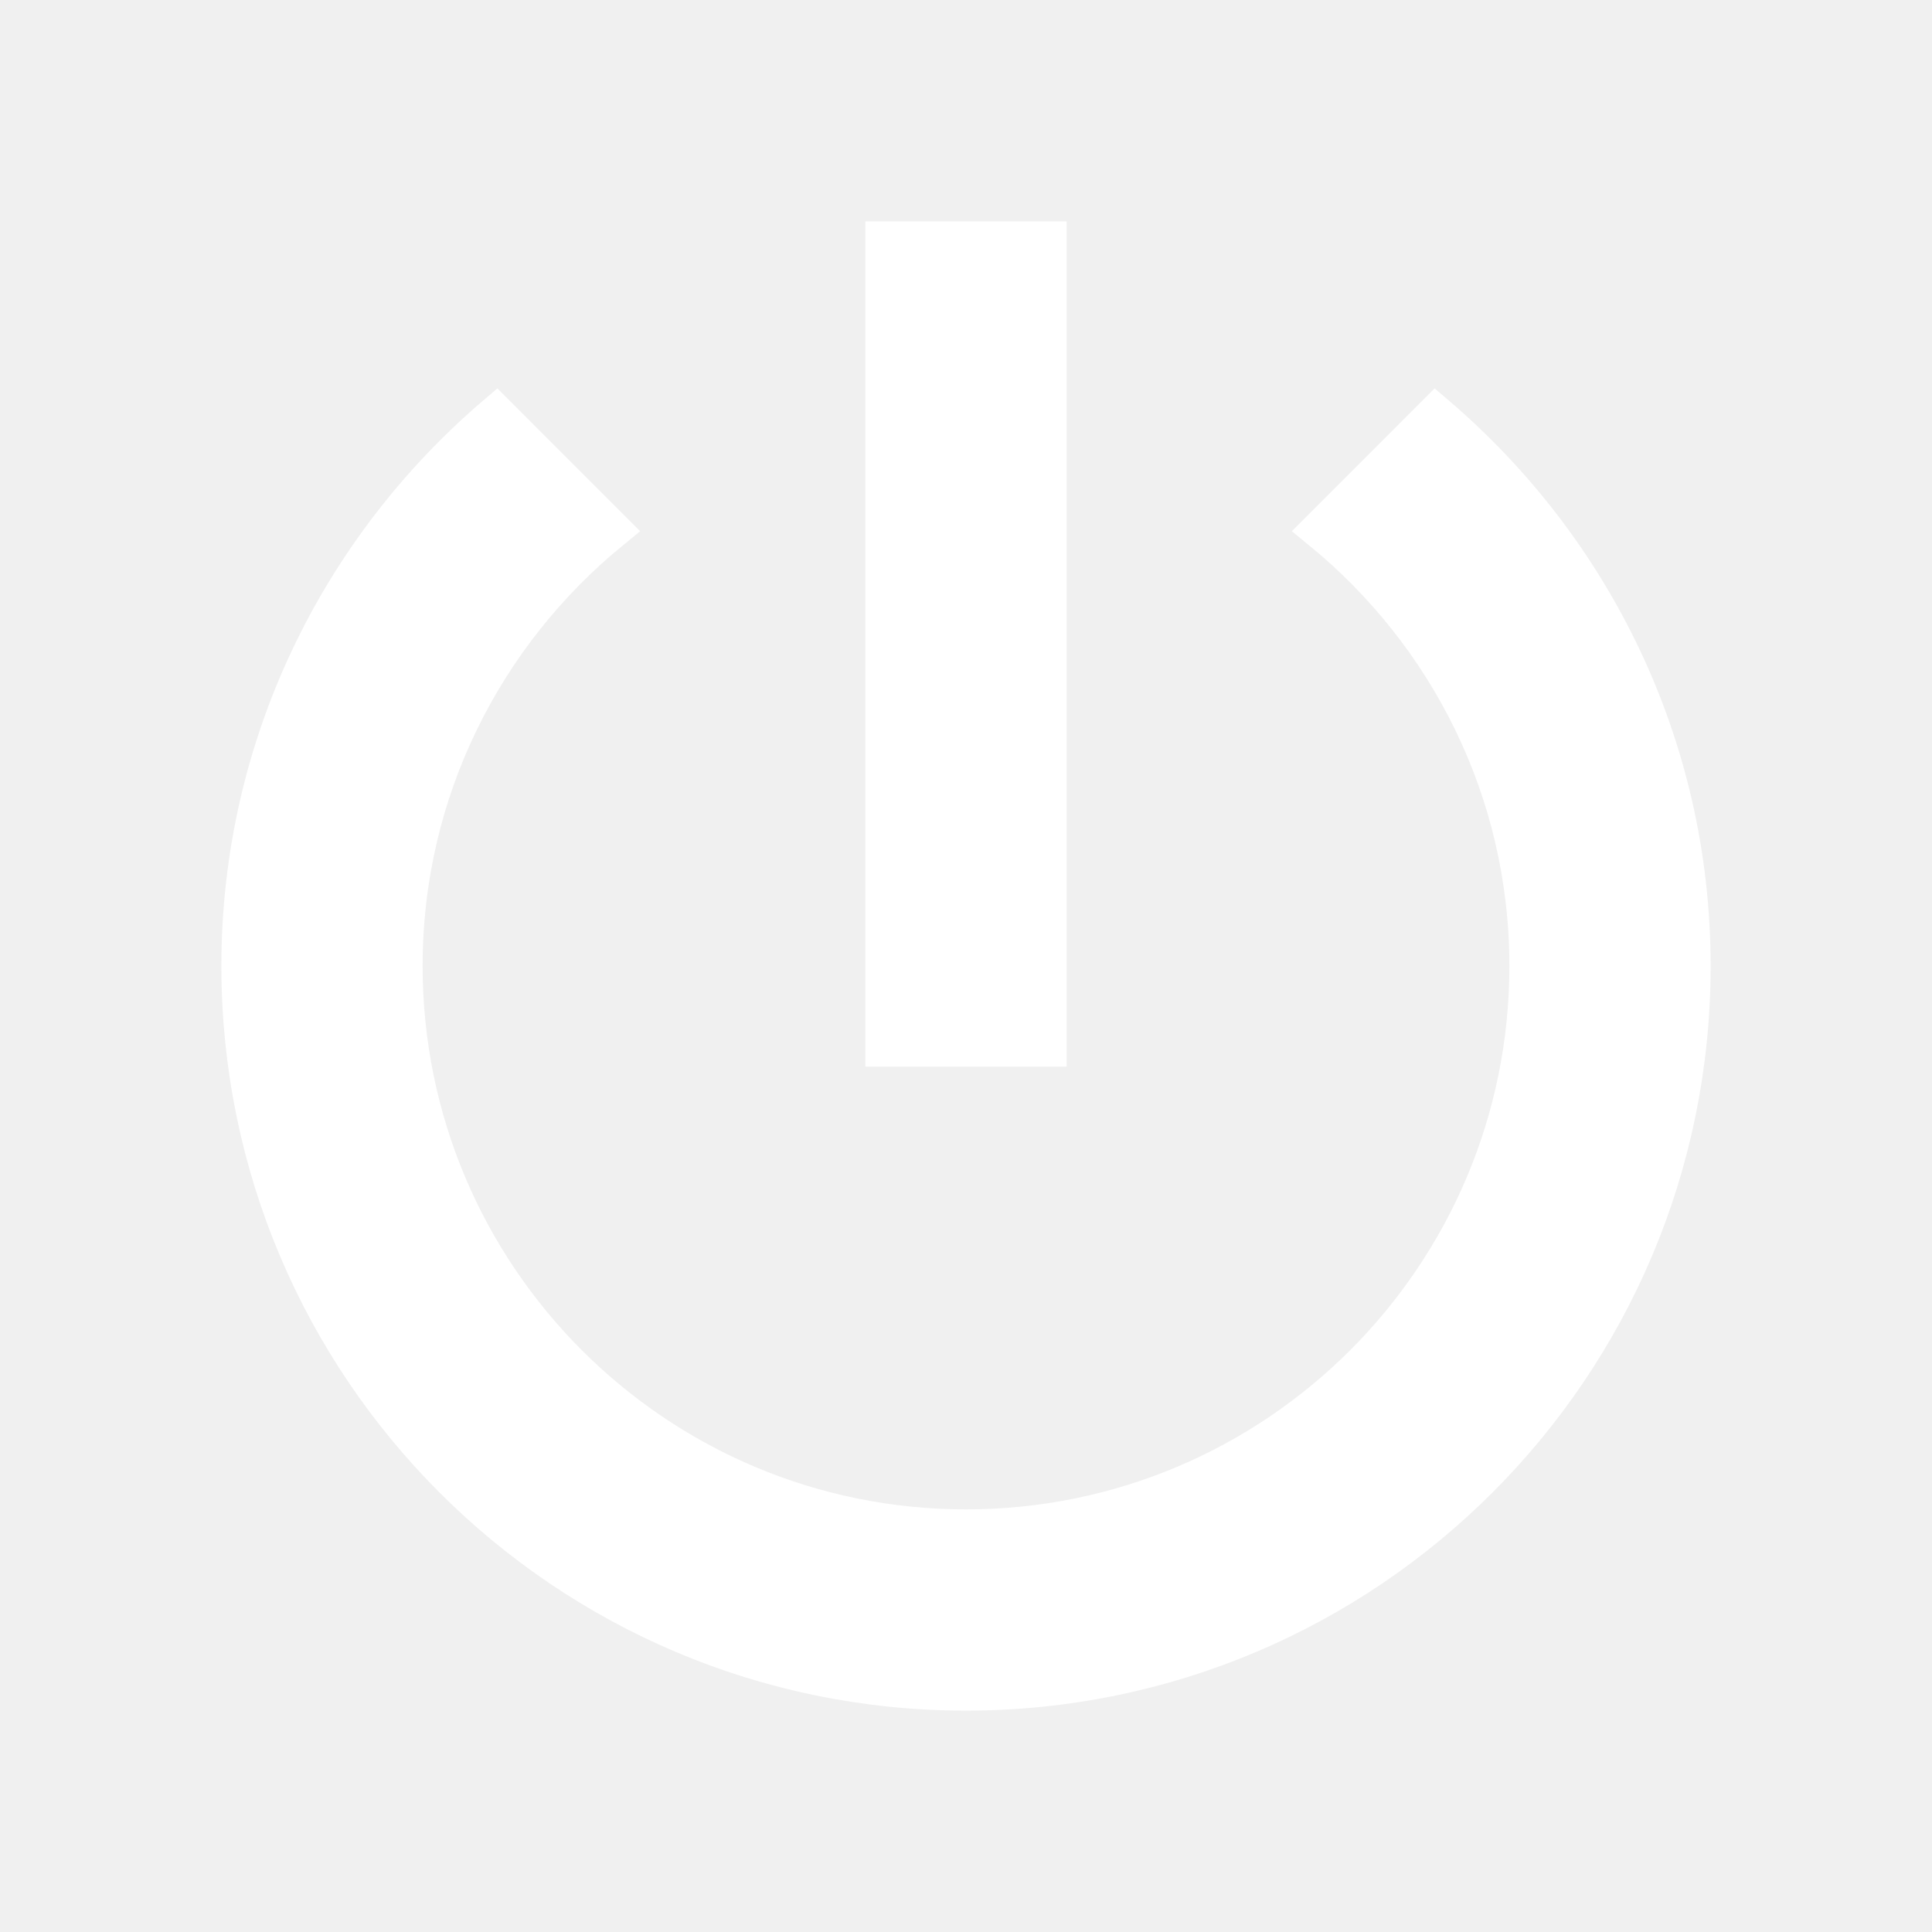
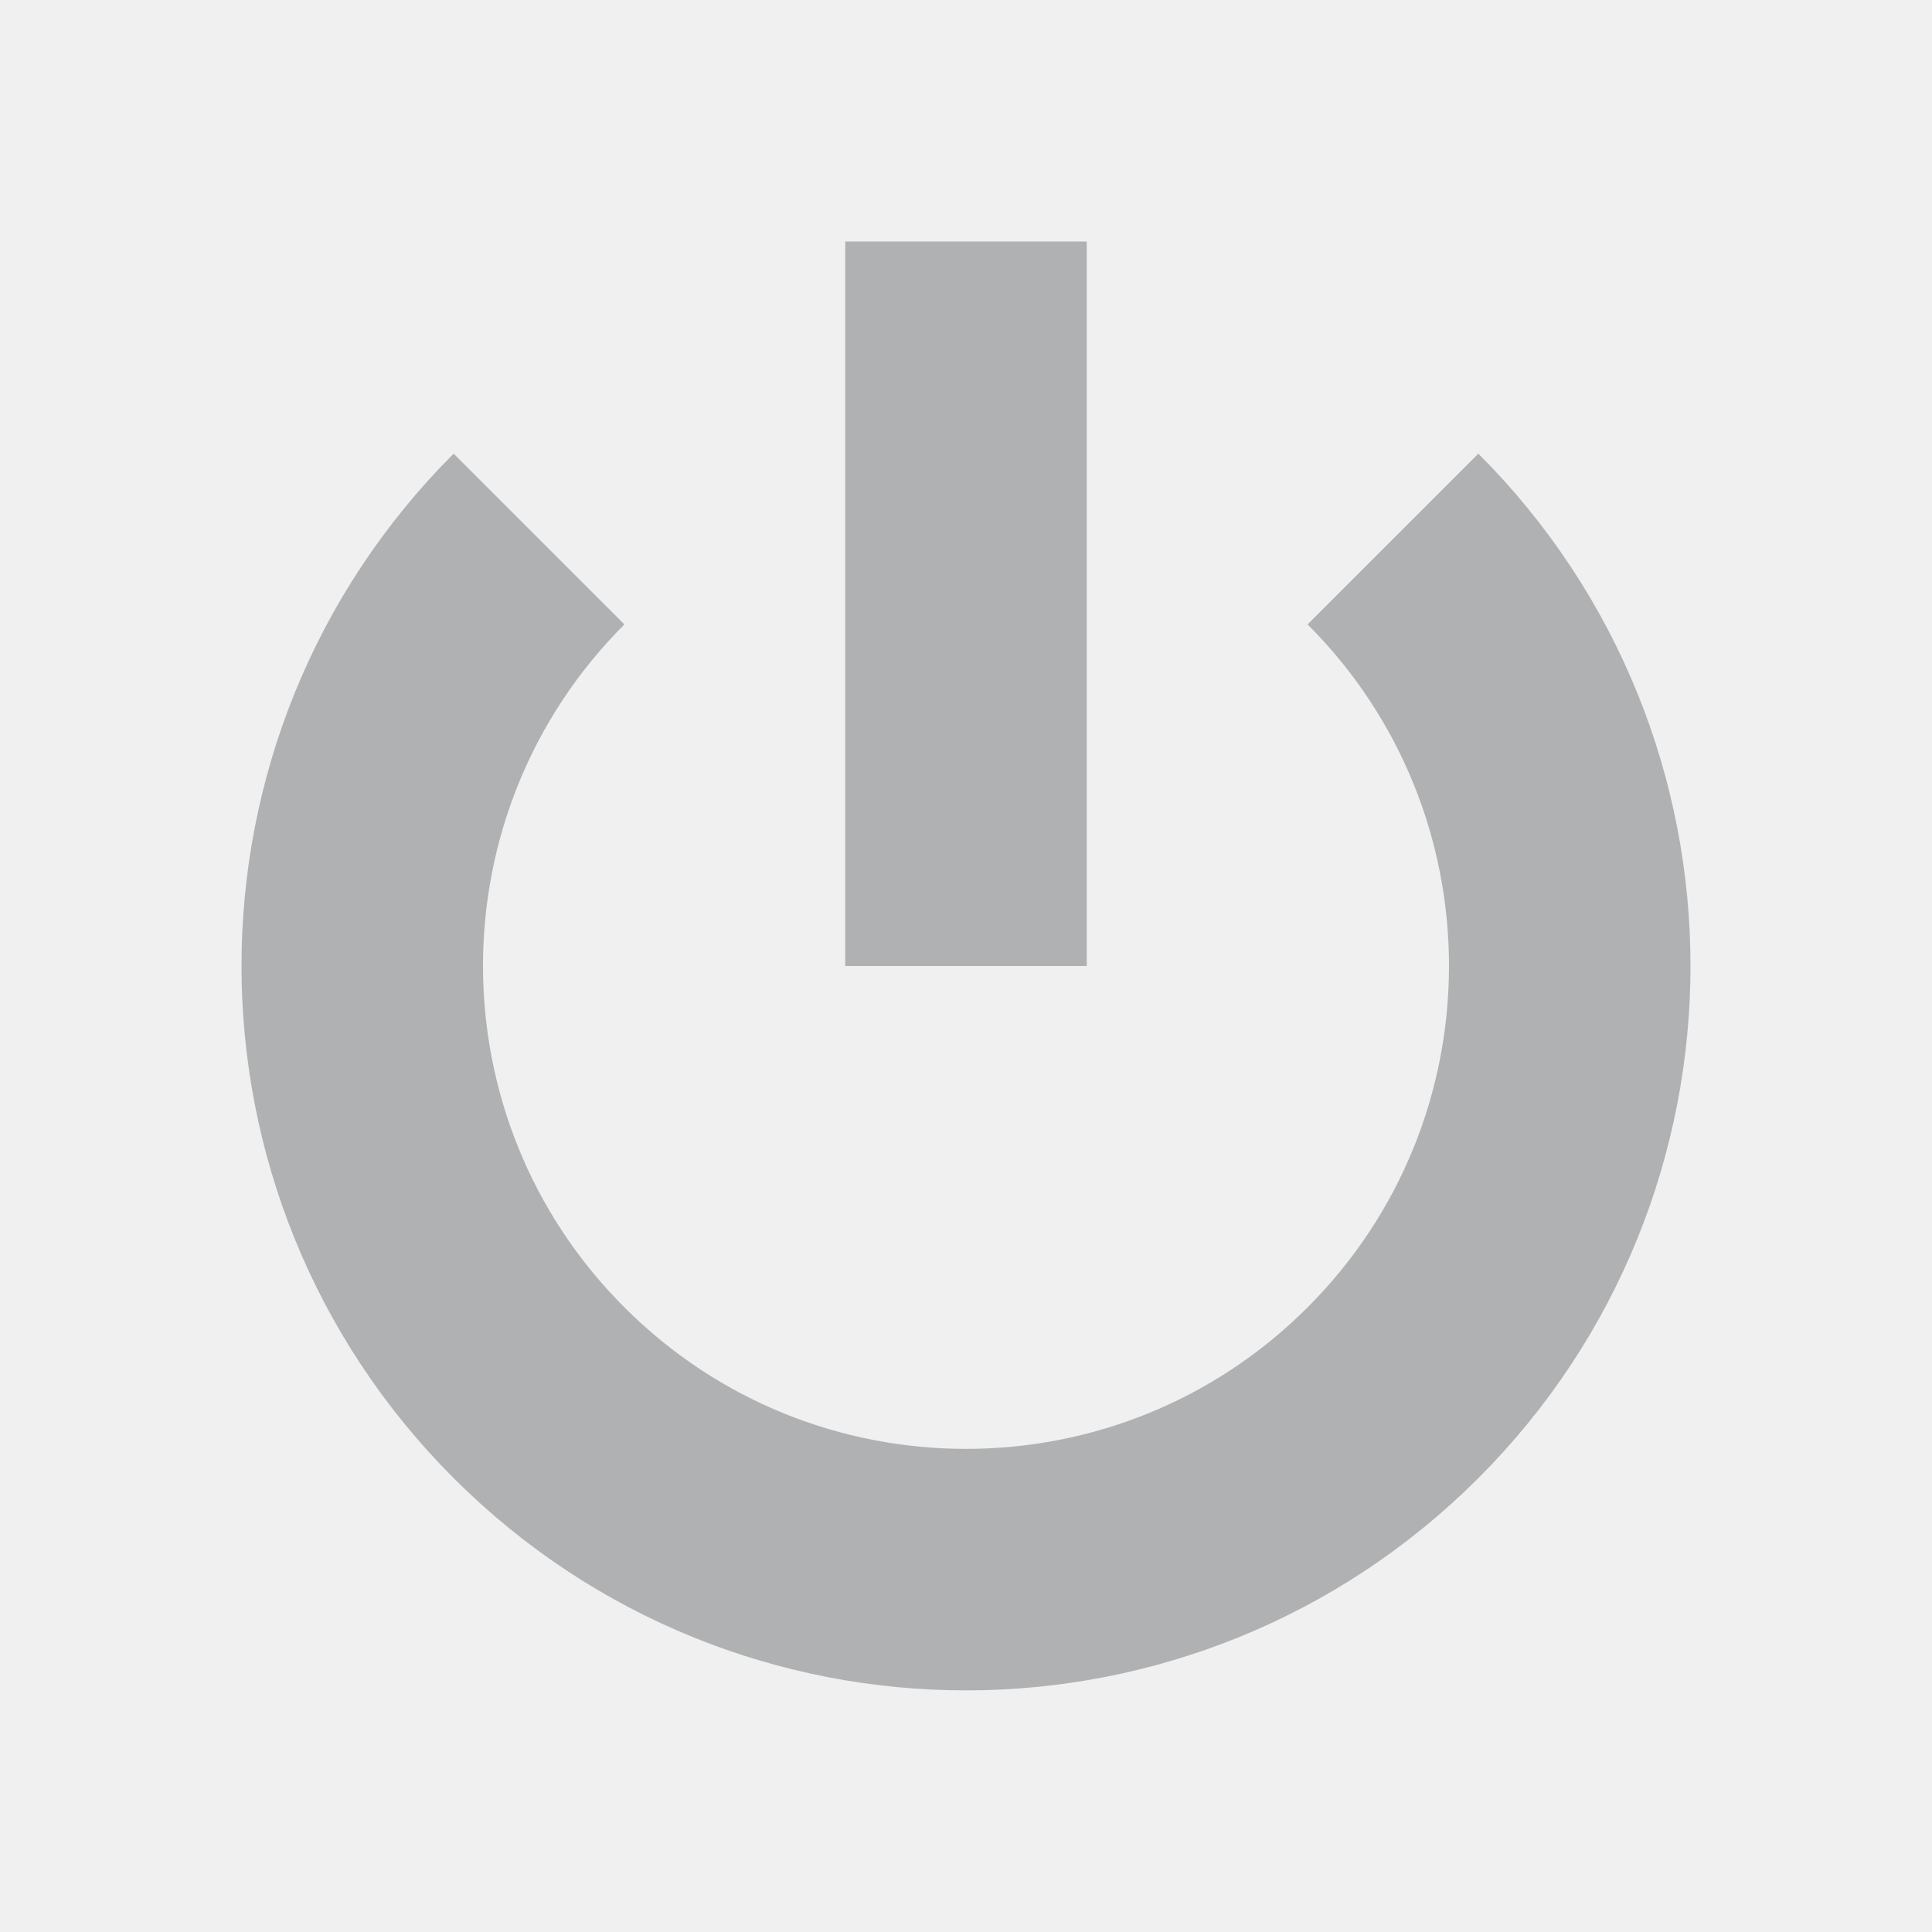
- <svg xmlns="http://www.w3.org/2000/svg" width="16" height="16" viewBox="0 0 48 48">
-   <path fill="none" d="M0 0h48v48H0z" />
-   <path d="M26 6h-4v20h4V6zm9.67 4.33l-2.83 2.83C35.98 15.73 38 19.62 38 24c0 7.73-6.27 14-14 14s-14-6.27-14-14c0-4.38 2.02-8.27 5.16-10.84l-2.83-2.83C8.47 13.63 6 18.52 6 24c0 9.94 8.06 18 18 18s18-8.06 18-18c0-5.48-2.47-10.37-6.33-13.67z" fill="white" stroke="white" />
+ <svg xmlns="http://www.w3.org/2000/svg" width="16" height="16" fill="none">
+   <path d="M11.536 4.464a5 5 0 1 1-7.072 0" stroke="#AFB1B3" stroke-width="2" />
+   <path fill="#AFB1B3" stroke="#AFB1B3" d="M7.5 2.5h1v5h-1z" />
</svg>
